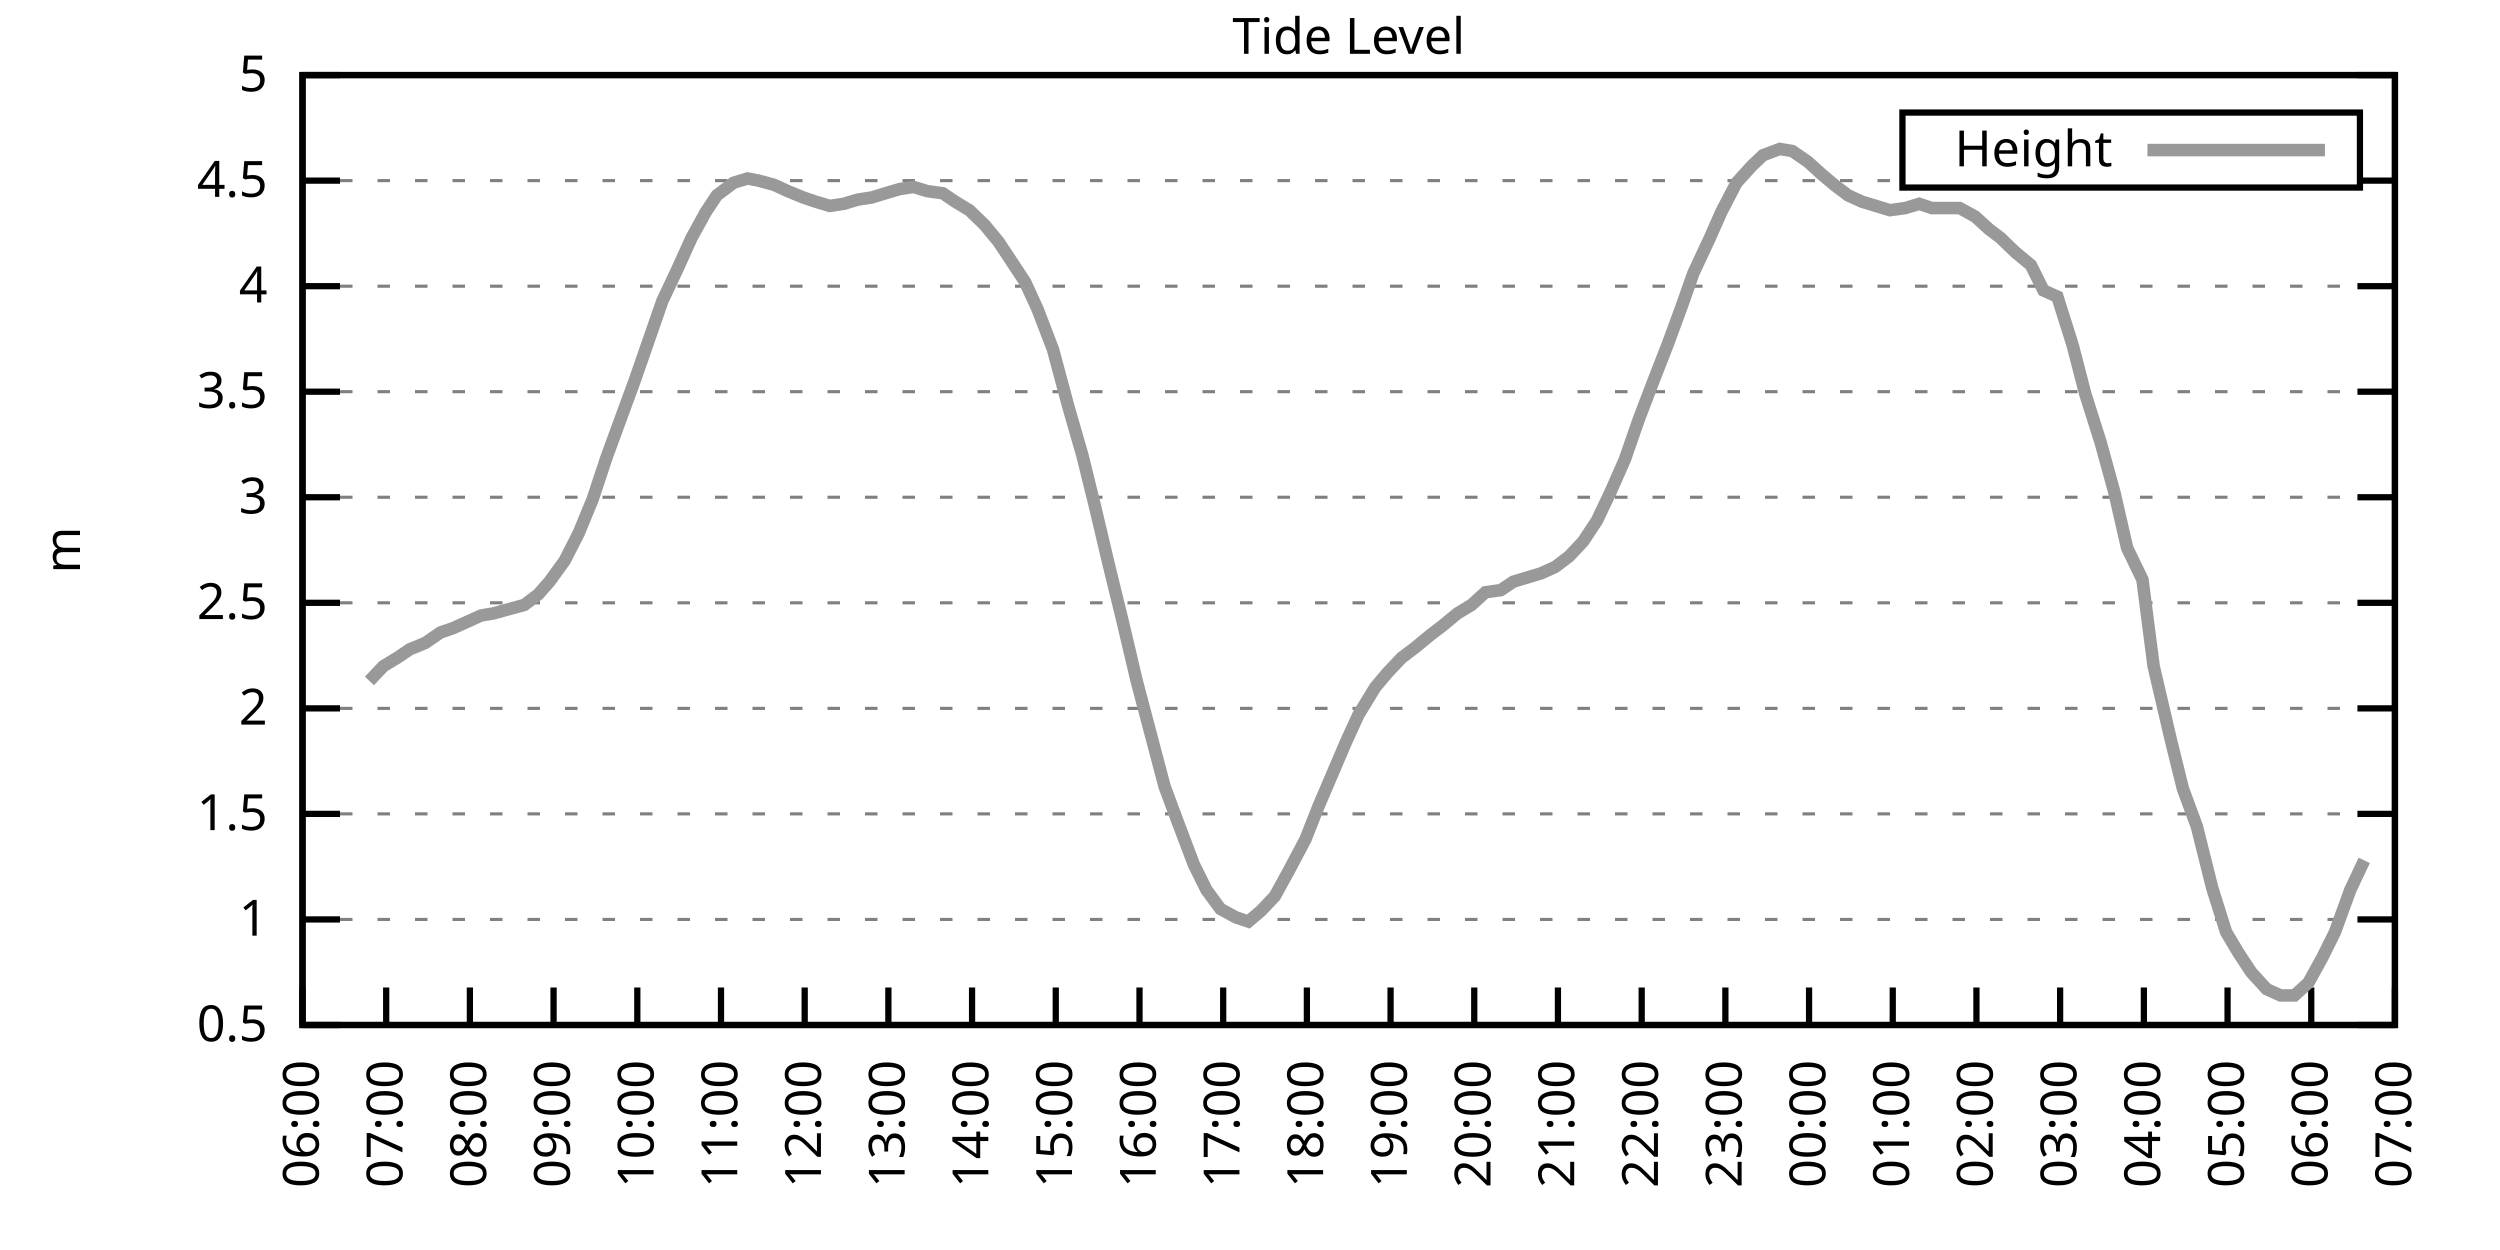
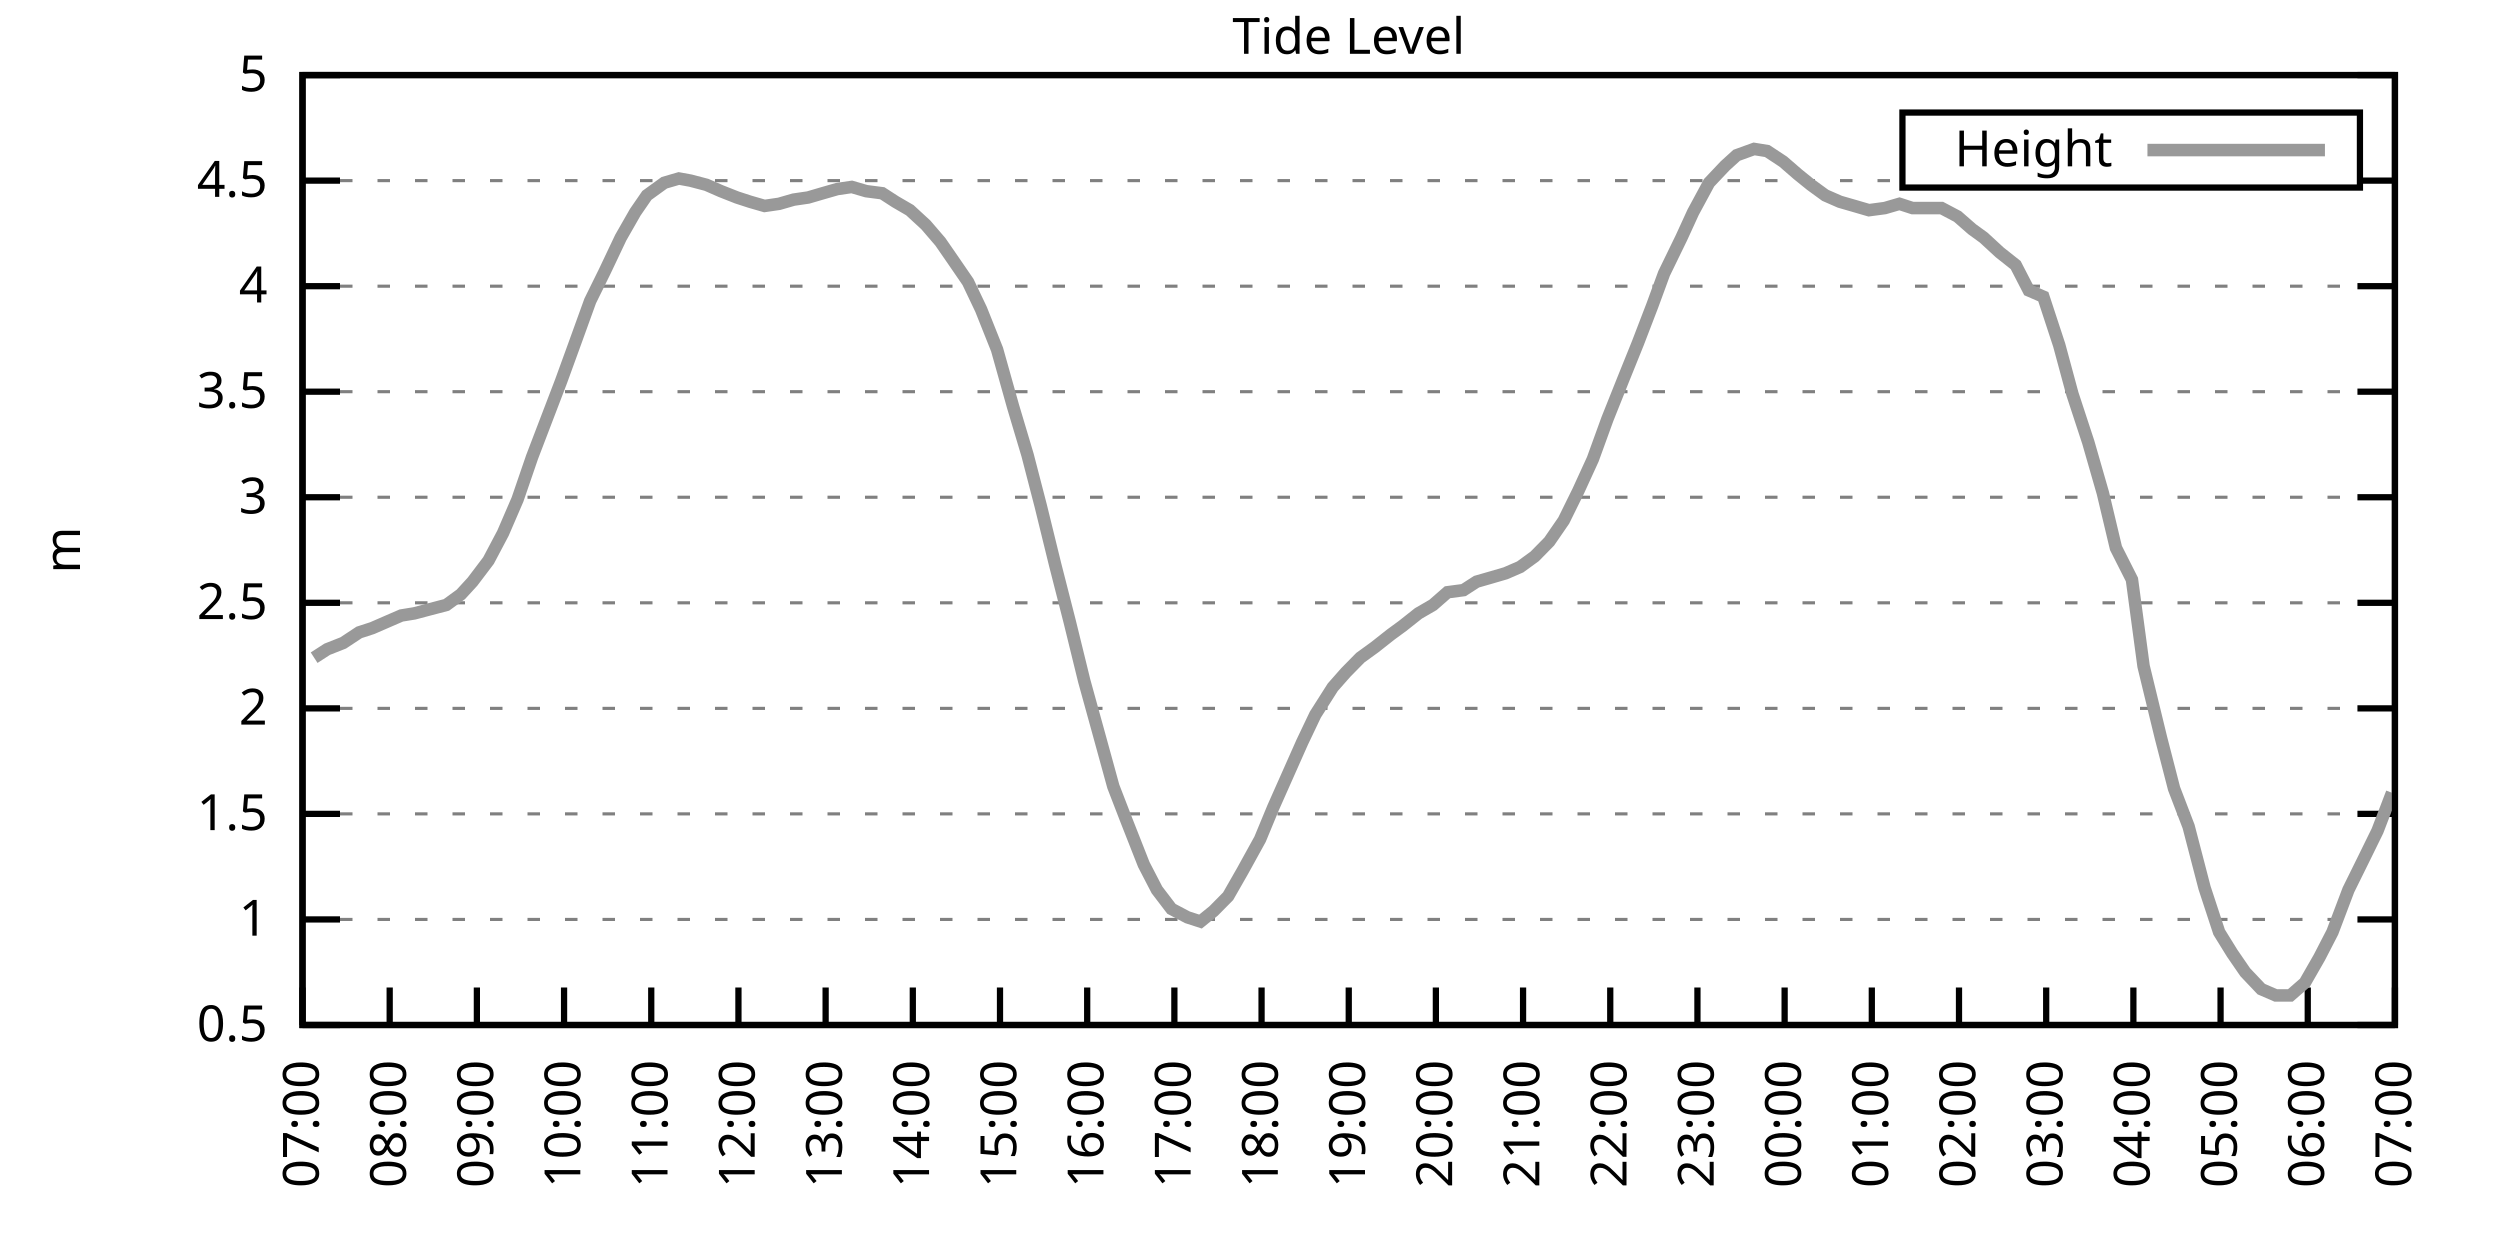
<svg xmlns="http://www.w3.org/2000/svg" xmlns:xlink="http://www.w3.org/1999/xlink" width="400" height="200" viewBox="0 0 400 200">
  <g id="gnuplot_canvas">
    <rect x="0" y="0" width="400" height="200" fill="none" />
    <defs>
      <circle id="gpDot" r="0.5" stroke-width="0.5" stroke="currentColor" />
      <path id="gpPt0" stroke-width="0.333" stroke="currentColor" d="M-1,0 h2 M0,-1 v2" />
      <path id="gpPt1" stroke-width="0.333" stroke="currentColor" d="M-1,-1 L1,1 M1,-1 L-1,1" />
      <path id="gpPt2" stroke-width="0.333" stroke="currentColor" d="M-1,0 L1,0 M0,-1 L0,1 M-1,-1 L1,1 M-1,1 L1,-1" />
      <rect id="gpPt3" stroke-width="0.333" stroke="currentColor" x="-1" y="-1" width="2" height="2" />
      <rect id="gpPt4" stroke-width="0.333" stroke="currentColor" fill="currentColor" x="-1" y="-1" width="2" height="2" />
      <circle id="gpPt5" stroke-width="0.333" stroke="currentColor" cx="0" cy="0" r="1" />
      <use xlink:href="#gpPt5" id="gpPt6" fill="currentColor" stroke="none" />
      <path id="gpPt7" stroke-width="0.333" stroke="currentColor" d="M0,-1.33 L-1.33,0.67 L1.33,0.67 z" />
      <use xlink:href="#gpPt7" id="gpPt8" fill="currentColor" stroke="none" />
      <use xlink:href="#gpPt7" id="gpPt9" stroke="currentColor" transform="rotate(180)" />
      <use xlink:href="#gpPt9" id="gpPt10" fill="currentColor" stroke="none" />
      <use xlink:href="#gpPt3" id="gpPt11" stroke="currentColor" transform="rotate(45)" />
      <use xlink:href="#gpPt11" id="gpPt12" fill="currentColor" stroke="none" />
      <path id="gpPt13" stroke-width="0.333" stroke="currentColor" d="M0,1.330 L1.265,0.411 L0.782,-1.067 L-0.782,-1.076 L-1.265,0.411 z" />
      <use xlink:href="#gpPt13" id="gpPt14" fill="currentColor" stroke="none" />
      <filter id="textbox" filterUnits="objectBoundingBox" x="0" y="0" height="1" width="1">
        <feFlood flood-color="white" flood-opacity="1" result="bgnd" />
        <feComposite in="SourceGraphic" in2="bgnd" operator="atop" />
      </filter>
      <filter id="greybox" filterUnits="objectBoundingBox" x="0" y="0" height="1" width="1">
        <feFlood flood-color="lightgrey" flood-opacity="1" result="grey" />
        <feComposite in="SourceGraphic" in2="grey" operator="atop" />
      </filter>
    </defs>
    <g fill="none" color="white" stroke="currentColor" stroke-width="1.00" stroke-linecap="butt" stroke-linejoin="miter">
</g>
    <g fill="none" color="black" stroke="currentColor" stroke-width="1.00" stroke-linecap="butt" stroke-linejoin="miter">
      <g stroke="none" shape-rendering="crispEdges">
        <polygon fill="rgb(255, 255, 255)" points="48.40,164.00 383.18,164.00 383.18,12.02 48.40,12.02 " />
      </g>
    </g>
    <g fill="none" color="black" stroke="currentColor" stroke-width="1.00" stroke-linecap="butt" stroke-linejoin="miter">
</g>
    <g fill="none" color="black" stroke="black" stroke-width="0.50" stroke-linecap="butt" stroke-linejoin="miter">
</g>
    <g fill="none" color="gray" stroke="currentColor" stroke-width="0.50" stroke-linecap="butt" stroke-linejoin="miter">
      <path stroke="gray" stroke-dasharray="2,4" class="gridline" d="M48.40,164.00 L383.19,164.00  " />
    </g>
    <g fill="none" color="gray" stroke="gray" stroke-width="1.00" stroke-linecap="butt" stroke-linejoin="miter">
</g>
    <g fill="none" color="black" stroke="currentColor" stroke-width="1.00" stroke-linecap="butt" stroke-linejoin="miter">
      <path stroke="black" d="M48.40,164.00 L54.40,164.00 M383.19,164.00 L377.19,164.00  " />
      <g transform="translate(42.80,166.60)" stroke="none" fill="black" font-family="Sans" font-size="8.00" text-anchor="end">
        <text>
          <tspan font-family="Sans"> 0.5</tspan>
        </text>
      </g>
    </g>
    <g fill="none" color="black" stroke="currentColor" stroke-width="1.00" stroke-linecap="butt" stroke-linejoin="miter">
</g>
    <g fill="none" color="black" stroke="black" stroke-width="0.50" stroke-linecap="butt" stroke-linejoin="miter">
</g>
    <g fill="none" color="gray" stroke="currentColor" stroke-width="0.50" stroke-linecap="butt" stroke-linejoin="miter">
      <path stroke="gray" stroke-dasharray="2,4" class="gridline" d="M48.40,147.11 L383.19,147.11  " />
    </g>
    <g fill="none" color="gray" stroke="gray" stroke-width="1.00" stroke-linecap="butt" stroke-linejoin="miter">
</g>
    <g fill="none" color="black" stroke="currentColor" stroke-width="1.00" stroke-linecap="butt" stroke-linejoin="miter">
      <path stroke="black" d="M48.40,147.11 L54.40,147.11 M383.19,147.11 L377.19,147.11  " />
      <g transform="translate(42.80,149.71)" stroke="none" fill="black" font-family="Sans" font-size="8.00" text-anchor="end">
        <text>
          <tspan font-family="Sans"> 1</tspan>
        </text>
      </g>
    </g>
    <g fill="none" color="black" stroke="currentColor" stroke-width="1.00" stroke-linecap="butt" stroke-linejoin="miter">
</g>
    <g fill="none" color="black" stroke="black" stroke-width="0.50" stroke-linecap="butt" stroke-linejoin="miter">
</g>
    <g fill="none" color="gray" stroke="currentColor" stroke-width="0.50" stroke-linecap="butt" stroke-linejoin="miter">
      <path stroke="gray" stroke-dasharray="2,4" class="gridline" d="M48.40,130.22 L383.19,130.22  " />
    </g>
    <g fill="none" color="gray" stroke="gray" stroke-width="1.00" stroke-linecap="butt" stroke-linejoin="miter">
</g>
    <g fill="none" color="black" stroke="currentColor" stroke-width="1.00" stroke-linecap="butt" stroke-linejoin="miter">
      <path stroke="black" d="M48.40,130.22 L54.40,130.22 M383.19,130.22 L377.19,130.22  " />
      <g transform="translate(42.80,132.82)" stroke="none" fill="black" font-family="Sans" font-size="8.00" text-anchor="end">
        <text>
          <tspan font-family="Sans"> 1.5</tspan>
        </text>
      </g>
    </g>
    <g fill="none" color="black" stroke="currentColor" stroke-width="1.00" stroke-linecap="butt" stroke-linejoin="miter">
</g>
    <g fill="none" color="black" stroke="black" stroke-width="0.50" stroke-linecap="butt" stroke-linejoin="miter">
</g>
    <g fill="none" color="gray" stroke="currentColor" stroke-width="0.50" stroke-linecap="butt" stroke-linejoin="miter">
      <path stroke="gray" stroke-dasharray="2,4" class="gridline" d="M48.40,113.34 L383.19,113.34  " />
    </g>
    <g fill="none" color="gray" stroke="gray" stroke-width="1.00" stroke-linecap="butt" stroke-linejoin="miter">
</g>
    <g fill="none" color="black" stroke="currentColor" stroke-width="1.00" stroke-linecap="butt" stroke-linejoin="miter">
      <path stroke="black" d="M48.40,113.34 L54.40,113.34 M383.19,113.34 L377.19,113.34  " />
      <g transform="translate(42.80,115.94)" stroke="none" fill="black" font-family="Sans" font-size="8.00" text-anchor="end">
        <text>
          <tspan font-family="Sans"> 2</tspan>
        </text>
      </g>
    </g>
    <g fill="none" color="black" stroke="currentColor" stroke-width="1.00" stroke-linecap="butt" stroke-linejoin="miter">
</g>
    <g fill="none" color="black" stroke="black" stroke-width="0.50" stroke-linecap="butt" stroke-linejoin="miter">
</g>
    <g fill="none" color="gray" stroke="currentColor" stroke-width="0.50" stroke-linecap="butt" stroke-linejoin="miter">
      <path stroke="gray" stroke-dasharray="2,4" class="gridline" d="M48.40,96.45 L383.19,96.45  " />
    </g>
    <g fill="none" color="gray" stroke="gray" stroke-width="1.00" stroke-linecap="butt" stroke-linejoin="miter">
</g>
    <g fill="none" color="black" stroke="currentColor" stroke-width="1.00" stroke-linecap="butt" stroke-linejoin="miter">
      <path stroke="black" d="M48.40,96.45 L54.40,96.45 M383.19,96.45 L377.19,96.45  " />
      <g transform="translate(42.80,99.05)" stroke="none" fill="black" font-family="Sans" font-size="8.00" text-anchor="end">
        <text>
          <tspan font-family="Sans"> 2.5</tspan>
        </text>
      </g>
    </g>
    <g fill="none" color="black" stroke="currentColor" stroke-width="1.00" stroke-linecap="butt" stroke-linejoin="miter">
</g>
    <g fill="none" color="black" stroke="black" stroke-width="0.50" stroke-linecap="butt" stroke-linejoin="miter">
</g>
    <g fill="none" color="gray" stroke="currentColor" stroke-width="0.50" stroke-linecap="butt" stroke-linejoin="miter">
      <path stroke="gray" stroke-dasharray="2,4" class="gridline" d="M48.40,79.56 L383.19,79.56  " />
    </g>
    <g fill="none" color="gray" stroke="gray" stroke-width="1.00" stroke-linecap="butt" stroke-linejoin="miter">
</g>
    <g fill="none" color="black" stroke="currentColor" stroke-width="1.00" stroke-linecap="butt" stroke-linejoin="miter">
      <path stroke="black" d="M48.40,79.56 L54.40,79.56 M383.19,79.56 L377.19,79.56  " />
      <g transform="translate(42.80,82.16)" stroke="none" fill="black" font-family="Sans" font-size="8.00" text-anchor="end">
        <text>
          <tspan font-family="Sans"> 3</tspan>
        </text>
      </g>
    </g>
    <g fill="none" color="black" stroke="currentColor" stroke-width="1.00" stroke-linecap="butt" stroke-linejoin="miter">
</g>
    <g fill="none" color="black" stroke="black" stroke-width="0.50" stroke-linecap="butt" stroke-linejoin="miter">
</g>
    <g fill="none" color="gray" stroke="currentColor" stroke-width="0.50" stroke-linecap="butt" stroke-linejoin="miter">
      <path stroke="gray" stroke-dasharray="2,4" class="gridline" d="M48.40,62.67 L383.19,62.67  " />
    </g>
    <g fill="none" color="gray" stroke="gray" stroke-width="1.00" stroke-linecap="butt" stroke-linejoin="miter">
</g>
    <g fill="none" color="black" stroke="currentColor" stroke-width="1.00" stroke-linecap="butt" stroke-linejoin="miter">
      <path stroke="black" d="M48.40,62.67 L54.40,62.67 M383.19,62.67 L377.19,62.67  " />
      <g transform="translate(42.80,65.27)" stroke="none" fill="black" font-family="Sans" font-size="8.00" text-anchor="end">
        <text>
          <tspan font-family="Sans"> 3.5</tspan>
        </text>
      </g>
    </g>
    <g fill="none" color="black" stroke="currentColor" stroke-width="1.00" stroke-linecap="butt" stroke-linejoin="miter">
</g>
    <g fill="none" color="black" stroke="black" stroke-width="0.50" stroke-linecap="butt" stroke-linejoin="miter">
</g>
    <g fill="none" color="gray" stroke="currentColor" stroke-width="0.50" stroke-linecap="butt" stroke-linejoin="miter">
      <path stroke="gray" stroke-dasharray="2,4" class="gridline" d="M48.40,45.79 L383.19,45.79  " />
    </g>
    <g fill="none" color="gray" stroke="gray" stroke-width="1.00" stroke-linecap="butt" stroke-linejoin="miter">
</g>
    <g fill="none" color="black" stroke="currentColor" stroke-width="1.00" stroke-linecap="butt" stroke-linejoin="miter">
      <path stroke="black" d="M48.40,45.79 L54.40,45.79 M383.19,45.79 L377.19,45.79  " />
      <g transform="translate(42.80,48.39)" stroke="none" fill="black" font-family="Sans" font-size="8.00" text-anchor="end">
        <text>
          <tspan font-family="Sans"> 4</tspan>
        </text>
      </g>
    </g>
    <g fill="none" color="black" stroke="currentColor" stroke-width="1.00" stroke-linecap="butt" stroke-linejoin="miter">
</g>
    <g fill="none" color="black" stroke="black" stroke-width="0.50" stroke-linecap="butt" stroke-linejoin="miter">
</g>
    <g fill="none" color="gray" stroke="currentColor" stroke-width="0.50" stroke-linecap="butt" stroke-linejoin="miter">
      <path stroke="gray" stroke-dasharray="2,4" class="gridline" d="M48.40,28.90 L304.39,28.90 M377.59,28.90 L383.19,28.90  " />
    </g>
    <g fill="none" color="gray" stroke="gray" stroke-width="1.00" stroke-linecap="butt" stroke-linejoin="miter">
</g>
    <g fill="none" color="black" stroke="currentColor" stroke-width="1.00" stroke-linecap="butt" stroke-linejoin="miter">
      <path stroke="black" d="M48.40,28.90 L54.40,28.90 M383.19,28.90 L377.19,28.90  " />
      <g transform="translate(42.80,31.50)" stroke="none" fill="black" font-family="Sans" font-size="8.00" text-anchor="end">
        <text>
          <tspan font-family="Sans"> 4.5</tspan>
        </text>
      </g>
    </g>
    <g fill="none" color="black" stroke="currentColor" stroke-width="1.00" stroke-linecap="butt" stroke-linejoin="miter">
</g>
    <g fill="none" color="black" stroke="black" stroke-width="0.50" stroke-linecap="butt" stroke-linejoin="miter">
</g>
    <g fill="none" color="gray" stroke="currentColor" stroke-width="0.50" stroke-linecap="butt" stroke-linejoin="miter">
      <path stroke="gray" stroke-dasharray="2,4" class="gridline" d="M48.40,12.01 L383.19,12.01  " />
    </g>
    <g fill="none" color="gray" stroke="gray" stroke-width="1.00" stroke-linecap="butt" stroke-linejoin="miter">
</g>
    <g fill="none" color="black" stroke="currentColor" stroke-width="1.00" stroke-linecap="butt" stroke-linejoin="miter">
      <path stroke="black" d="M48.40,12.01 L54.40,12.01 M383.19,12.01 L377.19,12.01  " />
      <g transform="translate(42.80,14.61)" stroke="none" fill="black" font-family="Sans" font-size="8.00" text-anchor="end">
        <text>
          <tspan font-family="Sans"> 5</tspan>
        </text>
      </g>
    </g>
    <g fill="none" color="black" stroke="currentColor" stroke-width="1.00" stroke-linecap="butt" stroke-linejoin="miter">
      <path stroke="black" d="M48.40,164.00 L48.40,158.00  " />
      <g transform="translate(51.00,169.60) rotate(270.00)" stroke="none" fill="black" font-family="Sans" font-size="8.00" text-anchor="end">
        <text>
-           <tspan font-family="Sans">06:00</tspan>
-         </text>
-       </g>
-     </g>
-     <g fill="none" color="black" stroke="currentColor" stroke-width="1.00" stroke-linecap="butt" stroke-linejoin="miter">
-       <path stroke="black" d="M61.79,164.00 L61.79,158.00  " />
-       <g transform="translate(64.39,169.60) rotate(270.00)" stroke="none" fill="black" font-family="Sans" font-size="8.00" text-anchor="end">
-         <text>
          <tspan font-family="Sans">07:00</tspan>
        </text>
      </g>
    </g>
    <g fill="none" color="black" stroke="currentColor" stroke-width="1.00" stroke-linecap="butt" stroke-linejoin="miter">
-       <path stroke="black" d="M75.18,164.00 L75.18,158.00  " />
-       <g transform="translate(77.78,169.60) rotate(270.00)" stroke="none" fill="black" font-family="Sans" font-size="8.00" text-anchor="end">
+       <path stroke="black" d="M62.35,164.00 L62.35,158.00  " />
+       <g transform="translate(64.95,169.60) rotate(270.00)" stroke="none" fill="black" font-family="Sans" font-size="8.00" text-anchor="end">
        <text>
          <tspan font-family="Sans">08:00</tspan>
        </text>
      </g>
    </g>
    <g fill="none" color="black" stroke="currentColor" stroke-width="1.00" stroke-linecap="butt" stroke-linejoin="miter">
-       <path stroke="black" d="M88.57,164.00 L88.57,158.00  " />
-       <g transform="translate(91.17,169.60) rotate(270.00)" stroke="none" fill="black" font-family="Sans" font-size="8.00" text-anchor="end">
+       <path stroke="black" d="M76.30,164.00 L76.30,158.00  " />
+       <g transform="translate(78.90,169.60) rotate(270.00)" stroke="none" fill="black" font-family="Sans" font-size="8.00" text-anchor="end">
        <text>
          <tspan font-family="Sans">09:00</tspan>
        </text>
      </g>
    </g>
    <g fill="none" color="black" stroke="currentColor" stroke-width="1.00" stroke-linecap="butt" stroke-linejoin="miter">
-       <path stroke="black" d="M101.97,164.00 L101.97,158.00  " />
-       <g transform="translate(104.57,169.60) rotate(270.00)" stroke="none" fill="black" font-family="Sans" font-size="8.00" text-anchor="end">
+       <path stroke="black" d="M90.25,164.00 L90.25,158.00  " />
+       <g transform="translate(92.85,169.60) rotate(270.00)" stroke="none" fill="black" font-family="Sans" font-size="8.00" text-anchor="end">
        <text>
          <tspan font-family="Sans">10:00</tspan>
        </text>
      </g>
    </g>
    <g fill="none" color="black" stroke="currentColor" stroke-width="1.00" stroke-linecap="butt" stroke-linejoin="miter">
-       <path stroke="black" d="M115.36,164.00 L115.36,158.00  " />
-       <g transform="translate(117.96,169.60) rotate(270.00)" stroke="none" fill="black" font-family="Sans" font-size="8.00" text-anchor="end">
+       <path stroke="black" d="M104.20,164.00 L104.20,158.00  " />
+       <g transform="translate(106.80,169.60) rotate(270.00)" stroke="none" fill="black" font-family="Sans" font-size="8.00" text-anchor="end">
        <text>
          <tspan font-family="Sans">11:00</tspan>
        </text>
      </g>
    </g>
    <g fill="none" color="black" stroke="currentColor" stroke-width="1.00" stroke-linecap="butt" stroke-linejoin="miter">
-       <path stroke="black" d="M128.75,164.00 L128.75,158.00  " />
-       <g transform="translate(131.35,169.60) rotate(270.00)" stroke="none" fill="black" font-family="Sans" font-size="8.00" text-anchor="end">
+       <path stroke="black" d="M118.15,164.00 L118.15,158.00  " />
+       <g transform="translate(120.75,169.60) rotate(270.00)" stroke="none" fill="black" font-family="Sans" font-size="8.00" text-anchor="end">
        <text>
          <tspan font-family="Sans">12:00</tspan>
        </text>
      </g>
    </g>
    <g fill="none" color="black" stroke="currentColor" stroke-width="1.00" stroke-linecap="butt" stroke-linejoin="miter">
-       <path stroke="black" d="M142.14,164.00 L142.14,158.00  " />
-       <g transform="translate(144.74,169.60) rotate(270.00)" stroke="none" fill="black" font-family="Sans" font-size="8.00" text-anchor="end">
+       <path stroke="black" d="M132.10,164.00 L132.10,158.00  " />
+       <g transform="translate(134.70,169.60) rotate(270.00)" stroke="none" fill="black" font-family="Sans" font-size="8.00" text-anchor="end">
        <text>
          <tspan font-family="Sans">13:00</tspan>
        </text>
      </g>
    </g>
    <g fill="none" color="black" stroke="currentColor" stroke-width="1.00" stroke-linecap="butt" stroke-linejoin="miter">
-       <path stroke="black" d="M155.53,164.00 L155.53,158.00  " />
-       <g transform="translate(158.13,169.60) rotate(270.00)" stroke="none" fill="black" font-family="Sans" font-size="8.00" text-anchor="end">
+       <path stroke="black" d="M146.05,164.00 L146.05,158.00  " />
+       <g transform="translate(148.65,169.60) rotate(270.00)" stroke="none" fill="black" font-family="Sans" font-size="8.00" text-anchor="end">
        <text>
          <tspan font-family="Sans">14:00</tspan>
        </text>
      </g>
    </g>
    <g fill="none" color="black" stroke="currentColor" stroke-width="1.00" stroke-linecap="butt" stroke-linejoin="miter">
-       <path stroke="black" d="M168.92,164.00 L168.92,158.00  " />
-       <g transform="translate(171.52,169.60) rotate(270.00)" stroke="none" fill="black" font-family="Sans" font-size="8.00" text-anchor="end">
+       <path stroke="black" d="M160.00,164.00 L160.00,158.00  " />
+       <g transform="translate(162.60,169.60) rotate(270.00)" stroke="none" fill="black" font-family="Sans" font-size="8.00" text-anchor="end">
        <text>
          <tspan font-family="Sans">15:00</tspan>
        </text>
      </g>
    </g>
    <g fill="none" color="black" stroke="currentColor" stroke-width="1.00" stroke-linecap="butt" stroke-linejoin="miter">
-       <path stroke="black" d="M182.32,164.00 L182.32,158.00  " />
-       <g transform="translate(184.92,169.60) rotate(270.00)" stroke="none" fill="black" font-family="Sans" font-size="8.00" text-anchor="end">
+       <path stroke="black" d="M173.95,164.00 L173.95,158.00  " />
+       <g transform="translate(176.55,169.60) rotate(270.00)" stroke="none" fill="black" font-family="Sans" font-size="8.00" text-anchor="end">
        <text>
          <tspan font-family="Sans">16:00</tspan>
        </text>
      </g>
    </g>
    <g fill="none" color="black" stroke="currentColor" stroke-width="1.00" stroke-linecap="butt" stroke-linejoin="miter">
-       <path stroke="black" d="M195.71,164.00 L195.71,158.00  " />
-       <g transform="translate(198.31,169.60) rotate(270.00)" stroke="none" fill="black" font-family="Sans" font-size="8.00" text-anchor="end">
+       <path stroke="black" d="M187.90,164.00 L187.90,158.00  " />
+       <g transform="translate(190.50,169.60) rotate(270.00)" stroke="none" fill="black" font-family="Sans" font-size="8.00" text-anchor="end">
        <text>
          <tspan font-family="Sans">17:00</tspan>
        </text>
      </g>
    </g>
    <g fill="none" color="black" stroke="currentColor" stroke-width="1.00" stroke-linecap="butt" stroke-linejoin="miter">
-       <path stroke="black" d="M209.10,164.00 L209.10,158.00  " />
-       <g transform="translate(211.70,169.60) rotate(270.00)" stroke="none" fill="black" font-family="Sans" font-size="8.00" text-anchor="end">
+       <path stroke="black" d="M201.85,164.00 L201.85,158.00  " />
+       <g transform="translate(204.45,169.60) rotate(270.00)" stroke="none" fill="black" font-family="Sans" font-size="8.00" text-anchor="end">
        <text>
          <tspan font-family="Sans">18:00</tspan>
        </text>
      </g>
    </g>
    <g fill="none" color="black" stroke="currentColor" stroke-width="1.00" stroke-linecap="butt" stroke-linejoin="miter">
-       <path stroke="black" d="M222.49,164.00 L222.49,158.00  " />
-       <g transform="translate(225.09,169.60) rotate(270.00)" stroke="none" fill="black" font-family="Sans" font-size="8.00" text-anchor="end">
+       <path stroke="black" d="M215.80,164.00 L215.80,158.00  " />
+       <g transform="translate(218.40,169.60) rotate(270.00)" stroke="none" fill="black" font-family="Sans" font-size="8.00" text-anchor="end">
        <text>
          <tspan font-family="Sans">19:00</tspan>
        </text>
      </g>
    </g>
    <g fill="none" color="black" stroke="currentColor" stroke-width="1.00" stroke-linecap="butt" stroke-linejoin="miter">
-       <path stroke="black" d="M235.88,164.00 L235.88,158.00  " />
-       <g transform="translate(238.48,169.60) rotate(270.00)" stroke="none" fill="black" font-family="Sans" font-size="8.00" text-anchor="end">
+       <path stroke="black" d="M229.74,164.00 L229.74,158.00  " />
+       <g transform="translate(232.34,169.60) rotate(270.00)" stroke="none" fill="black" font-family="Sans" font-size="8.00" text-anchor="end">
        <text>
          <tspan font-family="Sans">20:00</tspan>
        </text>
      </g>
    </g>
    <g fill="none" color="black" stroke="currentColor" stroke-width="1.00" stroke-linecap="butt" stroke-linejoin="miter">
-       <path stroke="black" d="M249.27,164.00 L249.27,158.00  " />
-       <g transform="translate(251.87,169.60) rotate(270.00)" stroke="none" fill="black" font-family="Sans" font-size="8.00" text-anchor="end">
+       <path stroke="black" d="M243.69,164.00 L243.69,158.00  " />
+       <g transform="translate(246.29,169.60) rotate(270.00)" stroke="none" fill="black" font-family="Sans" font-size="8.00" text-anchor="end">
        <text>
          <tspan font-family="Sans">21:00</tspan>
        </text>
      </g>
    </g>
    <g fill="none" color="black" stroke="currentColor" stroke-width="1.00" stroke-linecap="butt" stroke-linejoin="miter">
-       <path stroke="black" d="M262.67,164.00 L262.67,158.00  " />
-       <g transform="translate(265.27,169.60) rotate(270.00)" stroke="none" fill="black" font-family="Sans" font-size="8.00" text-anchor="end">
+       <path stroke="black" d="M257.64,164.00 L257.64,158.00  " />
+       <g transform="translate(260.24,169.60) rotate(270.00)" stroke="none" fill="black" font-family="Sans" font-size="8.00" text-anchor="end">
        <text>
          <tspan font-family="Sans">22:00</tspan>
        </text>
      </g>
    </g>
    <g fill="none" color="black" stroke="currentColor" stroke-width="1.00" stroke-linecap="butt" stroke-linejoin="miter">
-       <path stroke="black" d="M276.06,164.00 L276.06,158.00  " />
-       <g transform="translate(278.66,169.60) rotate(270.00)" stroke="none" fill="black" font-family="Sans" font-size="8.00" text-anchor="end">
+       <path stroke="black" d="M271.59,164.00 L271.59,158.00  " />
+       <g transform="translate(274.19,169.60) rotate(270.00)" stroke="none" fill="black" font-family="Sans" font-size="8.00" text-anchor="end">
        <text>
          <tspan font-family="Sans">23:00</tspan>
        </text>
      </g>
    </g>
    <g fill="none" color="black" stroke="currentColor" stroke-width="1.00" stroke-linecap="butt" stroke-linejoin="miter">
-       <path stroke="black" d="M289.45,164.00 L289.45,158.00  " />
-       <g transform="translate(292.05,169.60) rotate(270.00)" stroke="none" fill="black" font-family="Sans" font-size="8.00" text-anchor="end">
+       <path stroke="black" d="M285.54,164.00 L285.54,158.00  " />
+       <g transform="translate(288.14,169.60) rotate(270.00)" stroke="none" fill="black" font-family="Sans" font-size="8.00" text-anchor="end">
        <text>
          <tspan font-family="Sans">00:00</tspan>
        </text>
      </g>
    </g>
    <g fill="none" color="black" stroke="currentColor" stroke-width="1.00" stroke-linecap="butt" stroke-linejoin="miter">
-       <path stroke="black" d="M302.84,164.00 L302.84,158.00  " />
-       <g transform="translate(305.44,169.60) rotate(270.00)" stroke="none" fill="black" font-family="Sans" font-size="8.00" text-anchor="end">
+       <path stroke="black" d="M299.49,164.00 L299.49,158.00  " />
+       <g transform="translate(302.09,169.60) rotate(270.00)" stroke="none" fill="black" font-family="Sans" font-size="8.00" text-anchor="end">
        <text>
          <tspan font-family="Sans">01:00</tspan>
        </text>
      </g>
    </g>
    <g fill="none" color="black" stroke="currentColor" stroke-width="1.00" stroke-linecap="butt" stroke-linejoin="miter">
-       <path stroke="black" d="M316.23,164.00 L316.23,158.00  " />
-       <g transform="translate(318.83,169.60) rotate(270.00)" stroke="none" fill="black" font-family="Sans" font-size="8.00" text-anchor="end">
+       <path stroke="black" d="M313.44,164.00 L313.44,158.00  " />
+       <g transform="translate(316.04,169.60) rotate(270.00)" stroke="none" fill="black" font-family="Sans" font-size="8.00" text-anchor="end">
        <text>
          <tspan font-family="Sans">02:00</tspan>
        </text>
      </g>
    </g>
    <g fill="none" color="black" stroke="currentColor" stroke-width="1.00" stroke-linecap="butt" stroke-linejoin="miter">
-       <path stroke="black" d="M329.62,164.00 L329.62,158.00  " />
-       <g transform="translate(332.22,169.60) rotate(270.00)" stroke="none" fill="black" font-family="Sans" font-size="8.00" text-anchor="end">
+       <path stroke="black" d="M327.39,164.00 L327.39,158.00  " />
+       <g transform="translate(329.99,169.60) rotate(270.00)" stroke="none" fill="black" font-family="Sans" font-size="8.00" text-anchor="end">
        <text>
          <tspan font-family="Sans">03:00</tspan>
        </text>
      </g>
    </g>
    <g fill="none" color="black" stroke="currentColor" stroke-width="1.00" stroke-linecap="butt" stroke-linejoin="miter">
-       <path stroke="black" d="M343.02,164.00 L343.02,158.00  " />
-       <g transform="translate(345.62,169.60) rotate(270.00)" stroke="none" fill="black" font-family="Sans" font-size="8.00" text-anchor="end">
+       <path stroke="black" d="M341.34,164.00 L341.34,158.00  " />
+       <g transform="translate(343.94,169.60) rotate(270.00)" stroke="none" fill="black" font-family="Sans" font-size="8.00" text-anchor="end">
        <text>
          <tspan font-family="Sans">04:00</tspan>
        </text>
      </g>
    </g>
    <g fill="none" color="black" stroke="currentColor" stroke-width="1.00" stroke-linecap="butt" stroke-linejoin="miter">
-       <path stroke="black" d="M356.41,164.00 L356.41,158.00  " />
-       <g transform="translate(359.01,169.60) rotate(270.00)" stroke="none" fill="black" font-family="Sans" font-size="8.00" text-anchor="end">
+       <path stroke="black" d="M355.29,164.00 L355.29,158.00  " />
+       <g transform="translate(357.89,169.60) rotate(270.00)" stroke="none" fill="black" font-family="Sans" font-size="8.00" text-anchor="end">
        <text>
          <tspan font-family="Sans">05:00</tspan>
        </text>
      </g>
    </g>
    <g fill="none" color="black" stroke="currentColor" stroke-width="1.00" stroke-linecap="butt" stroke-linejoin="miter">
-       <path stroke="black" d="M369.80,164.00 L369.80,158.00  " />
-       <g transform="translate(372.40,169.60) rotate(270.00)" stroke="none" fill="black" font-family="Sans" font-size="8.00" text-anchor="end">
+       <path stroke="black" d="M369.24,164.00 L369.24,158.00  " />
+       <g transform="translate(371.84,169.60) rotate(270.00)" stroke="none" fill="black" font-family="Sans" font-size="8.00" text-anchor="end">
        <text>
          <tspan font-family="Sans">06:00</tspan>
        </text>
      </g>
    </g>
    <g fill="none" color="black" stroke="currentColor" stroke-width="1.00" stroke-linecap="butt" stroke-linejoin="miter">
      <path stroke="black" d="M383.19,164.00 L383.19,158.00  " />
      <g transform="translate(385.79,169.60) rotate(270.00)" stroke="none" fill="black" font-family="Sans" font-size="8.00" text-anchor="end">
        <text>
          <tspan font-family="Sans">07:00</tspan>
        </text>
      </g>
    </g>
    <g fill="none" color="black" stroke="currentColor" stroke-width="1.00" stroke-linecap="butt" stroke-linejoin="miter">
</g>
    <g fill="none" color="black" stroke="currentColor" stroke-width="1.00" stroke-linecap="butt" stroke-linejoin="miter">
      <path stroke="black" d="M48.40,12.01 L48.40,164.00 L383.19,164.00 L383.19,12.01 L48.40,12.01 Z  " />
    </g>
    <g fill="none" color="black" stroke="currentColor" stroke-width="1.00" stroke-linecap="butt" stroke-linejoin="miter">
</g>
    <g fill="none" color="black" stroke="currentColor" stroke-width="1.00" stroke-linecap="butt" stroke-linejoin="miter">
      <path stroke="black" d="M304.39,30.01 L304.39,18.01 L377.59,18.01 L377.59,30.01 L304.39,30.01 Z  " />
    </g>
    <g id="Tide_level_plot_1">
      <g fill="none" color="white" stroke="black" stroke-width="2.00" stroke-linecap="butt" stroke-linejoin="miter">
</g>
      <g fill="none" color="black" stroke="currentColor" stroke-width="2.00" stroke-linecap="butt" stroke-linejoin="miter">
        <g transform="translate(337.99,26.61)" stroke="none" fill="black" font-family="Sans" font-size="8.00" text-anchor="end">
          <text>
            <tspan font-family="Sans">Height</tspan>
          </text>
        </g>
      </g>
      <g fill="none" color="black" stroke="currentColor" stroke-width="2.00" stroke-linecap="butt" stroke-linejoin="miter">
-         <path stroke="rgb(153, 153, 153)" d="M343.59,24.01 L371.99,24.01 M59.11,108.95 L61.35,106.58 L63.58,105.23 L65.59,103.88 L68.04,102.87 L70.50,101.18   L72.50,100.50 L74.74,99.49 L76.97,98.48 L78.98,98.14 L81.43,97.46 L83.89,96.79 L86.12,95.10 L87.91,93.07   L90.36,89.69 L92.59,85.30 L94.82,79.90 L97.06,73.14 L101.52,60.98 L103.75,54.57 L105.98,48.15 L108.22,43.42   L110.67,38.02 L112.90,33.96 L114.69,31.26 L117.37,29.24 L119.60,28.56 L121.38,28.90 L123.84,29.57 L126.07,30.59   L128.53,31.60 L130.54,32.28 L132.77,32.95 L135.00,32.61 L137.23,31.94 L139.46,31.60 L141.69,30.92 L143.93,30.25   L146.16,29.91 L148.39,30.59 L150.85,30.92 L152.85,32.28 L155.09,33.63 L157.54,35.99 L159.77,38.69 L161.78,41.73   L164.01,45.11 L166.02,49.50 L168.48,55.92 L170.93,65.04 L173.17,72.81 L175.17,80.91 L177.41,90.37 L179.64,99.49   L181.87,108.95 L184.10,117.39 L186.33,125.83 L188.34,131.24 L191.02,138.33 L193.03,142.38 L195.26,145.42 L197.72,146.77   L199.73,147.45 L201.73,145.76 L203.97,143.40 L206.20,139.34 L208.88,134.28 L210.88,129.21 L215.35,118.74 L217.36,114.35   L220.04,109.96 L222.04,107.59 L224.28,105.23 L226.51,103.54 L228.96,101.52 L230.75,100.16 L233.20,98.14 L235.44,96.79   L237.67,94.76 L240.12,94.42 L242.13,93.07 L244.36,92.40 L246.60,91.72 L248.83,90.71 L251.06,89.02 L253.29,86.65   L255.52,83.28 L257.76,78.55 L259.99,73.48 L262.22,67.06 L264.67,60.65 L266.91,54.90 L269.14,48.83 L270.92,43.76   L273.60,38.02 L275.39,33.96 L277.84,29.24 L280.30,26.53 L282.08,24.84 L284.76,23.83 L286.77,24.17 L289.23,25.86   L291.46,27.88 L293.47,29.57 L295.70,31.26 L297.93,32.28 L300.16,32.95 L302.39,33.63 L304.85,33.29 L307.08,32.61   L309.09,33.29 L311.54,33.29 L313.55,33.29 L316.01,34.64 L318.24,36.67 L320.03,38.02 L322.48,40.38 L324.94,42.41   L326.95,46.46 L329.18,47.47 L331.63,55.24 L333.64,63.01 L336.10,70.78 L338.33,78.89 L340.34,87.67 L342.79,92.73   L344.58,106.58 L347.26,118.07 L349.26,126.17 L351.50,132.25 L353.95,142.05 L356.18,149.14 L358.19,152.52 L360.20,155.56   L362.66,158.26 L364.89,159.27 L367.12,159.27 L369.35,157.24 L371.58,153.19 L373.59,149.14 L376.05,142.38 L378.28,137.66    " />
+         <path stroke="rgb(153, 153, 153)" d="M343.59,24.01 L371.99,24.01 M50.26,105.23 L52.35,103.88 L54.91,102.87 L57.47,101.18 L59.56,100.50 L61.88,99.49   L64.21,98.48 L66.30,98.14 L68.86,97.46 L71.42,96.79 L73.74,95.10 L75.60,93.07 L78.16,89.69 L80.48,85.30   L82.81,79.90 L85.13,73.14 L89.78,60.98 L92.11,54.57 L94.43,48.15 L96.76,43.42 L99.32,38.02 L101.64,33.96   L103.50,31.26 L106.29,29.24 L108.62,28.56 L110.48,28.90 L113.03,29.57 L115.36,30.59 L117.92,31.60 L120.01,32.28   L122.33,32.95 L124.66,32.61 L126.98,31.94 L129.31,31.60 L131.63,30.92 L133.96,30.25 L136.28,29.91 L138.61,30.59   L141.16,30.92 L143.26,32.28 L145.58,33.63 L148.14,35.99 L150.46,38.69 L152.56,41.73 L154.88,45.11 L156.97,49.50   L159.53,55.92 L162.09,65.04 L164.41,72.81 L166.51,80.91 L168.83,90.37 L171.16,99.49 L173.48,108.95 L175.81,117.39   L178.13,125.83 L180.22,131.24 L183.01,138.33 L185.11,142.38 L187.43,145.42 L189.99,146.77 L192.08,147.45 L194.17,145.76   L196.50,143.40 L198.82,139.34 L201.61,134.28 L203.71,129.21 L208.36,118.74 L210.45,114.35 L213.24,109.96 L215.33,107.59   L217.65,105.23 L219.98,103.54 L222.54,101.52 L224.40,100.16 L226.95,98.14 L229.28,96.79 L231.60,94.76 L234.16,94.42   L236.25,93.07 L238.58,92.40 L240.90,91.72 L243.23,90.71 L245.55,89.02 L247.88,86.65 L250.20,83.28 L252.53,78.55   L254.85,73.48 L257.18,67.06 L259.74,60.65 L262.06,54.90 L264.39,48.83 L266.25,43.76 L269.04,38.02 L270.90,33.96   L273.45,29.24 L276.01,26.53 L277.87,24.84 L280.66,23.83 L282.75,24.17 L285.31,25.86 L287.64,27.88 L289.73,29.57   L292.05,31.26 L294.38,32.28 L296.70,32.95 L299.03,33.63 L301.58,33.29 L303.91,32.61 L306.00,33.29 L308.56,33.29   L310.65,33.29 L313.21,34.64 L315.53,36.67 L317.39,38.02 L319.95,40.38 L322.51,42.41 L324.60,46.46 L326.93,47.47   L329.48,55.24 L331.58,63.01 L334.13,70.78 L336.46,78.89 L338.55,87.67 L341.11,92.73 L342.97,106.58 L345.76,118.07   L347.85,126.17 L350.18,132.25 L352.73,142.05 L355.06,149.14 L357.15,152.52 L359.24,155.56 L361.80,158.26 L364.13,159.27   L366.45,159.27 L368.78,157.24 L371.10,153.19 L373.19,149.14 L375.75,142.38 L378.08,137.66 L380.40,132.93 L382.73,126.85    " />
      </g>
    </g>
    <g fill="none" color="black" stroke="currentColor" stroke-width="2.00" stroke-linecap="butt" stroke-linejoin="miter">
</g>
    <g fill="none" color="black" stroke="black" stroke-width="1.00" stroke-linecap="butt" stroke-linejoin="miter">
</g>
    <g fill="none" color="black" stroke="currentColor" stroke-width="1.00" stroke-linecap="butt" stroke-linejoin="miter">
      <path stroke="black" d="M48.40,12.01 L48.40,164.00 L383.19,164.00 L383.19,12.01 L48.40,12.01 Z  " />
      <g transform="translate(12.80,88.01) rotate(270.00)" stroke="none" fill="black" font-family="Sans" font-size="8.00" text-anchor="middle">
        <text>
          <tspan font-family="Sans">m</tspan>
        </text>
      </g>
    </g>
    <g fill="none" color="black" stroke="currentColor" stroke-width="1.00" stroke-linecap="butt" stroke-linejoin="miter">
</g>
    <g fill="none" color="black" stroke="currentColor" stroke-width="1.00" stroke-linecap="butt" stroke-linejoin="miter">
      <g transform="translate(215.79,8.61)" stroke="none" fill="black" font-family="Sans" font-size="8.00" text-anchor="middle">
        <text>
          <tspan font-family="Sans">Tide Level</tspan>
        </text>
      </g>
    </g>
    <g fill="none" color="black" stroke="currentColor" stroke-width="1.00" stroke-linecap="butt" stroke-linejoin="miter">
</g>
  </g>
</svg>
